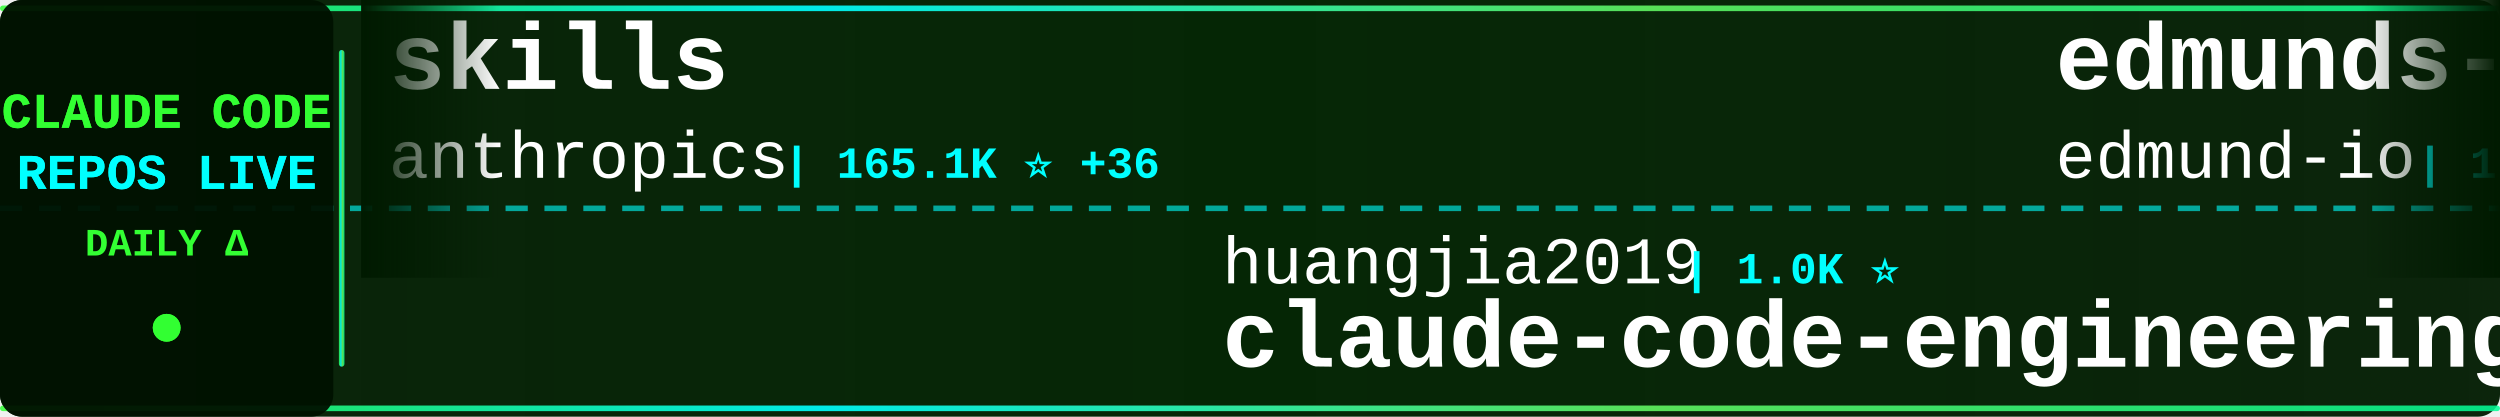
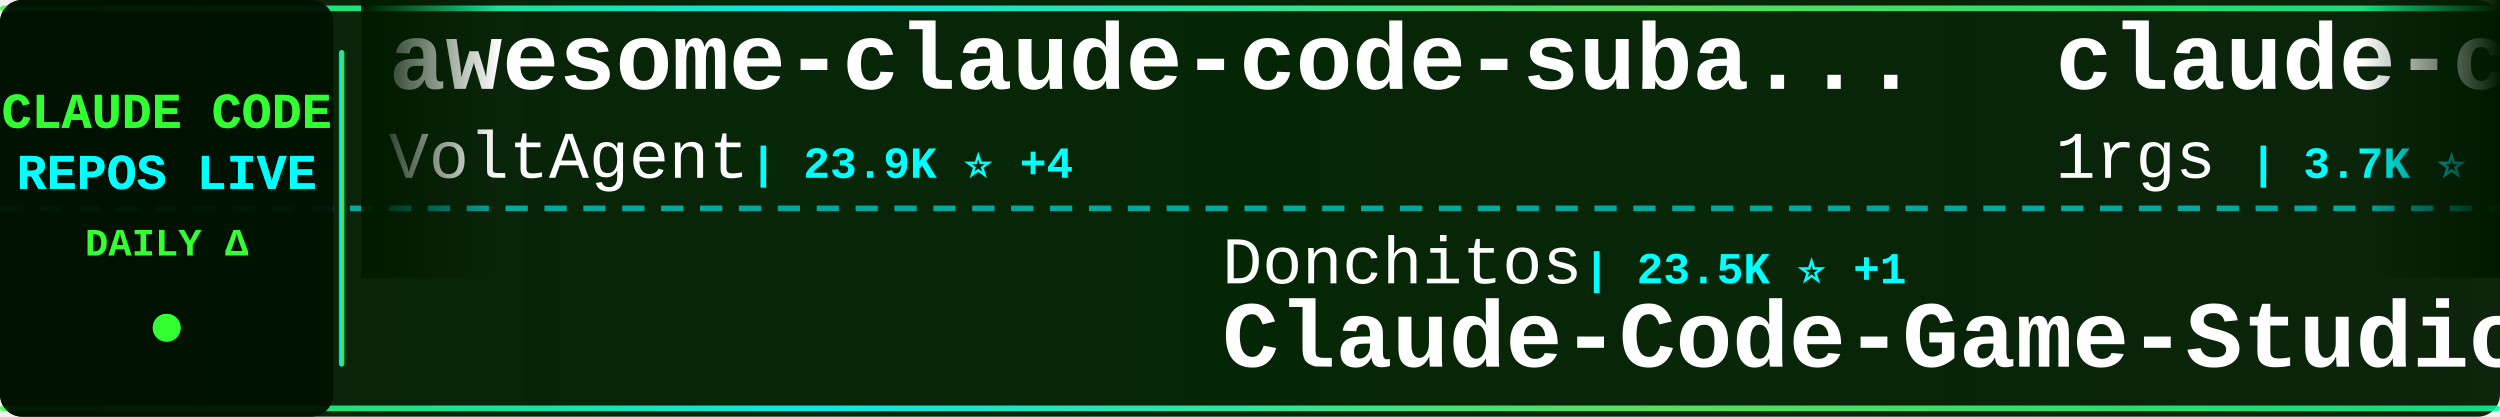
<svg xmlns="http://www.w3.org/2000/svg" width="900" height="150">
  <defs>
    <linearGradient id="tickerBg" x1="0%" y1="0%" x2="100%" y2="0%">
      <stop offset="0%" style="stop-color:#001a00;stop-opacity:0.95" />
      <stop offset="50%" style="stop-color:#002200;stop-opacity:0.98" />
      <stop offset="100%" style="stop-color:#001a00;stop-opacity:0.95" />
    </linearGradient>
    <linearGradient id="borderGrad" x1="0%" y1="0%" x2="100%" y2="0%">
      <stop offset="0%" style="stop-color:#33ff33;stop-opacity:0.85">
        <animate attributeName="stop-opacity" values="0.85;1;0.85" dur="2s" repeatCount="indefinite" />
      </stop>
      <stop offset="33%" style="stop-color:#00ffff;stop-opacity:0.9">
        <animate attributeName="stop-opacity" values="0.9;1;0.9" dur="2.2s" repeatCount="indefinite" />
      </stop>
      <stop offset="66%" style="stop-color:#66ff66;stop-opacity:0.85">
        <animate attributeName="stop-opacity" values="0.85;1;0.85" dur="1.8s" repeatCount="indefinite" />
      </stop>
      <stop offset="100%" style="stop-color:#00ff99;stop-opacity:0.85">
        <animate attributeName="stop-opacity" values="0.85;1;0.85" dur="2s" repeatCount="indefinite" />
      </stop>
    </linearGradient>
    <filter id="textGlow">
      <feGaussianBlur stdDeviation="0.1" result="coloredBlur" />
      <feMerge>
        <feMergeNode in="coloredBlur" />
        <feMergeNode in="SourceGraphic" />
      </feMerge>
    </filter>
    <filter id="metricGlow">
      <feGaussianBlur stdDeviation="0.2" result="coloredBlur" />
      <feMerge>
        <feMergeNode in="coloredBlur" />
        <feMergeNode in="SourceGraphic" />
      </feMerge>
    </filter>
    <linearGradient id="leftFade" x1="0%" y1="0%" x2="100%" y2="0%">
      <stop offset="0%" style="stop-color:#001a00;stop-opacity:1" />
      <stop offset="100%" style="stop-color:#001a00;stop-opacity:0" />
    </linearGradient>
    <linearGradient id="rightFade" x1="0%" y1="0%" x2="100%" y2="0%">
      <stop offset="0%" style="stop-color:#001a00;stop-opacity:0" />
      <stop offset="100%" style="stop-color:#001a00;stop-opacity:1" />
    </linearGradient>
  </defs>
  <rect width="900" height="150" fill="url(#tickerBg)" rx="8" />
  <rect x="0" y="2" width="900" height="2" fill="url(#borderGrad)" rx="1" />
  <rect x="0" y="146" width="900" height="2" fill="url(#borderGrad)" rx="1" />
  <line x1="0" y1="75" x2="900" y2="75" stroke="#00ffff" stroke-width="2" stroke-dasharray="8 6" opacity="0.6" />
  <rect x="0" y="0" width="120" height="150" fill="#001100" opacity="0.95" rx="8" />
  <text x="60" y="46" font-family="'Courier New', monospace" font-size="18" font-weight="bold" fill="#33ff33" text-anchor="middle" filter="url(#textGlow)">
    CLAUDE CODE
  </text>
  <text x="60" y="68" font-family="'Courier New', monospace" font-size="18" font-weight="bold" fill="#00ffff" text-anchor="middle" filter="url(#textGlow)">
    REPOS LIVE
  </text>
  <text x="60" y="92" font-family="'Courier New', monospace" font-size="14" font-weight="bold" fill="#33ff33" text-anchor="middle">
    DAILY Δ
  </text>
  <circle cx="60" cy="118" r="5" fill="#33ff33" filter="url(#metricGlow)">
    <animate attributeName="r" values="4;6;4" dur="1.5s" repeatCount="indefinite" />
    <animate attributeName="opacity" values="0.6;1;0.6" dur="1.5s" repeatCount="indefinite" />
  </circle>
  <rect x="122" y="18" width="2" height="114" fill="url(#borderGrad)" rx="1" />
  <clipPath id="tickerClip">
    <rect x="130" y="0" width="770" height="150" />
  </clipPath>
  <g clip-path="url(#tickerClip)">
    <g id="tickerItems">
      <animateTransform attributeName="transform" attributeType="XML" type="translate" from="0 0" to="-3000 0" dur="54s" repeatCount="indefinite" />
      <g transform="translate(0, 0)">
-         <text x="140" y="32" font-family="'Courier New', monospace" font-size="34" font-weight="bold" fill="#ffffff">skills</text>
-         <text x="140" y="64" font-family="'Courier New', monospace" font-size="24" font-weight="normal" fill="#ffffff" opacity="1.0">anthropics</text>
-         <text x="282" y="64" font-family="'Courier New', monospace" font-size="16" font-weight="bold" fill="#00ffff"> | 165.1K ⭐ +36</text>
+         <text x="140" y="32" font-family="'Courier New', monospace" font-size="34" font-weight="bold" fill="#ffffff">awesome-claude-code-suba...</text>
+         <text x="140" y="64" font-family="'Courier New', monospace" font-size="24" font-weight="normal" fill="#ffffff" opacity="1.0">VoltAgent</text>
+         <text x="270" y="64" font-family="'Courier New', monospace" font-size="16" font-weight="bold" fill="#00ffff"> | 23.9K ⭐ +4</text>
      </g>
      <g transform="translate(300, 0)">
-         <text x="140" y="102" font-family="'Courier New', monospace" font-size="24" font-weight="normal" fill="#ffffff" opacity="1.0">huangjia2019</text>
-         <text x="306" y="102" font-family="'Courier New', monospace" font-size="16" font-weight="bold" fill="#00ffff"> | 1.0K ⭐</text>
-         <text x="140" y="132" font-family="'Courier New', monospace" font-size="34" font-weight="bold" fill="#ffffff">claude-code-engineering</text>
+         <text x="140" y="102" font-family="'Courier New', monospace" font-size="24" font-weight="normal" fill="#ffffff" opacity="1.0">Donchitos</text>
+         <text x="270" y="102" font-family="'Courier New', monospace" font-size="16" font-weight="bold" fill="#00ffff"> | 23.5K ⭐ +1</text>
+         <text x="140" y="132" font-family="'Courier New', monospace" font-size="34" font-weight="bold" fill="#ffffff">Claude-Code-Game-Studios</text>
      </g>
      <g transform="translate(600, 0)">
-         <text x="140" y="32" font-family="'Courier New', monospace" font-size="34" font-weight="bold" fill="#ffffff">edmunds-claude-code</text>
-         <text x="140" y="64" font-family="'Courier New', monospace" font-size="24" font-weight="normal" fill="#ffffff" opacity="1.0">edmund-io</text>
-         <text x="270" y="64" font-family="'Courier New', monospace" font-size="16" font-weight="bold" fill="#00ffff"> | 1.5K ⭐</text>
+         <text x="140" y="32" font-family="'Courier New', monospace" font-size="34" font-weight="bold" fill="#ffffff">claude-code-proxy</text>
+         <text x="140" y="64" font-family="'Courier New', monospace" font-size="24" font-weight="normal" fill="#ffffff" opacity="1.0">1rgs</text>
+         <text x="210" y="64" font-family="'Courier New', monospace" font-size="16" font-weight="bold" fill="#00ffff"> | 3.7K ⭐</text>
      </g>
      <g transform="translate(900, 0)">
+         <text x="140" y="102" font-family="'Courier New', monospace" font-size="24" font-weight="normal" fill="#ffffff" opacity="1.0">frankbria</text>
+         <text x="270" y="102" font-family="'Courier New', monospace" font-size="16" font-weight="bold" fill="#00ffff"> | 9.6K ⭐</text>
+         <text x="140" y="132" font-family="'Courier New', monospace" font-size="34" font-weight="bold" fill="#ffffff">ralph-claude-code</text>
+       </g>
+       <g transform="translate(1200, 0)">
+         <text x="140" y="32" font-family="'Courier New', monospace" font-size="34" font-weight="bold" fill="#ffffff">claude-code-hooks-master...</text>
+         <text x="140" y="64" font-family="'Courier New', monospace" font-size="24" font-weight="normal" fill="#ffffff" opacity="1.0">disler</text>
+         <text x="234" y="64" font-family="'Courier New', monospace" font-size="16" font-weight="bold" fill="#00ffff"> | 3.9K ⭐</text>
+       </g>
+       <g transform="translate(1500, 0)">
+         <text x="140" y="102" font-family="'Courier New', monospace" font-size="24" font-weight="normal" fill="#ffffff" opacity="1.0">ghuntley</text>
+         <text x="258" y="102" font-family="'Courier New', monospace" font-size="16" font-weight="bold" fill="#00ffff"> | 987 ⭐</text>
+         <text x="140" y="132" font-family="'Courier New', monospace" font-size="34" font-weight="bold" fill="#ffffff">claude-code-source-code-...</text>
+       </g>
+       <g transform="translate(1800, 0)">
+         <text x="140" y="32" font-family="'Courier New', monospace" font-size="34" font-weight="bold" fill="#ffffff">claude-code-plugins-plus...</text>
+         <text x="140" y="64" font-family="'Courier New', monospace" font-size="24" font-weight="normal" fill="#ffffff" opacity="1.0">jeremylongshore</text>
+         <text x="342" y="64" font-family="'Courier New', monospace" font-size="16" font-weight="bold" fill="#00ffff"> | 2.6K ⭐ +2</text>
+       </g>
+       <g transform="translate(2100, 0)">
        <text x="140" y="102" font-family="'Courier New', monospace" font-size="24" font-weight="normal" fill="#ffffff" opacity="1.0">KPR111</text>
        <text x="234" y="102" font-family="'Courier New', monospace" font-size="16" font-weight="bold" fill="#00ffff"> | 18 ⭐</text>
        <text x="140" y="132" font-family="'Courier New', monospace" font-size="34" font-weight="bold" fill="#ffffff">Claude-Code</text>
      </g>
-       <g transform="translate(1200, 0)">
-         <text x="140" y="32" font-family="'Courier New', monospace" font-size="34" font-weight="bold" fill="#ffffff">andrej-karpathy-skills</text>
-         <text x="140" y="64" font-family="'Courier New', monospace" font-size="24" font-weight="normal" fill="#ffffff" opacity="1.0">multica-ai</text>
-         <text x="282" y="64" font-family="'Courier New', monospace" font-size="16" font-weight="bold" fill="#00ffff"> | 197.7K ⭐ +44</text>
-       </g>
-       <g transform="translate(1500, 0)">
-         <text x="140" y="102" font-family="'Courier New', monospace" font-size="24" font-weight="normal" fill="#ffffff" opacity="1.0">Yuyz0112</text>
-         <text x="258" y="102" font-family="'Courier New', monospace" font-size="16" font-weight="bold" fill="#00ffff"> | 2.4K ⭐</text>
-         <text x="140" y="132" font-family="'Courier New', monospace" font-size="34" font-weight="bold" fill="#ffffff">claude-code-reverse</text>
-       </g>
-       <g transform="translate(1800, 0)">
-         <text x="140" y="32" font-family="'Courier New', monospace" font-size="34" font-weight="bold" fill="#ffffff">claude-code-harness</text>
-         <text x="140" y="64" font-family="'Courier New', monospace" font-size="24" font-weight="normal" fill="#ffffff" opacity="1.0">Chachamaru127</text>
-         <text x="318" y="64" font-family="'Courier New', monospace" font-size="16" font-weight="bold" fill="#00ffff"> | 3.0K ⭐ +1</text>
-       </g>
-       <g transform="translate(2100, 0)">
-         <text x="140" y="102" font-family="'Courier New', monospace" font-size="24" font-weight="normal" fill="#ffffff" opacity="1.0">Yeachan-Heo</text>
-         <text x="294" y="102" font-family="'Courier New', monospace" font-size="16" font-weight="bold" fill="#00ffff"> | 38.2K ⭐ +4</text>
-         <text x="140" y="132" font-family="'Courier New', monospace" font-size="34" font-weight="bold" fill="#ffffff">oh-my-claudecode</text>
-       </g>
      <g transform="translate(2400, 0)">
-         <text x="140" y="32" font-family="'Courier New', monospace" font-size="34" font-weight="bold" fill="#ffffff">my-claude-code-setup</text>
-         <text x="140" y="64" font-family="'Courier New', monospace" font-size="24" font-weight="normal" fill="#ffffff" opacity="1.0">centminmod</text>
-         <text x="282" y="64" font-family="'Courier New', monospace" font-size="16" font-weight="bold" fill="#00ffff"> | 2.5K ⭐</text>
+         <text x="140" y="32" font-family="'Courier New', monospace" font-size="34" font-weight="bold" fill="#ffffff">ClaudeCode</text>
+         <text x="140" y="64" font-family="'Courier New', monospace" font-size="24" font-weight="normal" fill="#ffffff" opacity="1.0">guanshan</text>
+         <text x="258" y="64" font-family="'Courier New', monospace" font-size="16" font-weight="bold" fill="#00ffff"> | 61 ⭐</text>
      </g>
      <g transform="translate(2700, 0)">
-         <text x="140" y="102" font-family="'Courier New', monospace" font-size="24" font-weight="normal" fill="#ffffff" opacity="1.0">huangserva</text>
-         <text x="282" y="102" font-family="'Courier New', monospace" font-size="16" font-weight="bold" fill="#00ffff"> | 621 ⭐</text>
-         <text x="140" y="132" font-family="'Courier New', monospace" font-size="34" font-weight="bold" fill="#ffffff">claude-code-cli</text>
+         <text x="140" y="102" font-family="'Courier New', monospace" font-size="24" font-weight="normal" fill="#ffffff" opacity="1.0">anthropics</text>
+         <text x="282" y="102" font-family="'Courier New', monospace" font-size="16" font-weight="bold" fill="#00ffff"> | 165.1K ⭐ +27</text>
+         <text x="140" y="132" font-family="'Courier New', monospace" font-size="34" font-weight="bold" fill="#ffffff">skills</text>
      </g>
      <g transform="translate(3000, 0)">
-         <text x="140" y="32" font-family="'Courier New', monospace" font-size="34" font-weight="bold" fill="#ffffff">skills</text>
-         <text x="140" y="64" font-family="'Courier New', monospace" font-size="24" font-weight="normal" fill="#ffffff" opacity="1.0">anthropics</text>
-         <text x="282" y="64" font-family="'Courier New', monospace" font-size="16" font-weight="bold" fill="#00ffff"> | 165.1K ⭐ +36</text>
+         <text x="140" y="32" font-family="'Courier New', monospace" font-size="34" font-weight="bold" fill="#ffffff">awesome-claude-code-suba...</text>
+         <text x="140" y="64" font-family="'Courier New', monospace" font-size="24" font-weight="normal" fill="#ffffff" opacity="1.0">VoltAgent</text>
+         <text x="270" y="64" font-family="'Courier New', monospace" font-size="16" font-weight="bold" fill="#00ffff"> | 23.9K ⭐ +4</text>
      </g>
      <g transform="translate(3300, 0)">
-         <text x="140" y="102" font-family="'Courier New', monospace" font-size="24" font-weight="normal" fill="#ffffff" opacity="1.0">huangjia2019</text>
-         <text x="306" y="102" font-family="'Courier New', monospace" font-size="16" font-weight="bold" fill="#00ffff"> | 1.0K ⭐</text>
-         <text x="140" y="132" font-family="'Courier New', monospace" font-size="34" font-weight="bold" fill="#ffffff">claude-code-engineering</text>
+         <text x="140" y="102" font-family="'Courier New', monospace" font-size="24" font-weight="normal" fill="#ffffff" opacity="1.0">Donchitos</text>
+         <text x="270" y="102" font-family="'Courier New', monospace" font-size="16" font-weight="bold" fill="#00ffff"> | 23.5K ⭐ +1</text>
+         <text x="140" y="132" font-family="'Courier New', monospace" font-size="34" font-weight="bold" fill="#ffffff">Claude-Code-Game-Studios</text>
      </g>
      <g transform="translate(3600, 0)">
-         <text x="140" y="32" font-family="'Courier New', monospace" font-size="34" font-weight="bold" fill="#ffffff">edmunds-claude-code</text>
-         <text x="140" y="64" font-family="'Courier New', monospace" font-size="24" font-weight="normal" fill="#ffffff" opacity="1.0">edmund-io</text>
-         <text x="270" y="64" font-family="'Courier New', monospace" font-size="16" font-weight="bold" fill="#00ffff"> | 1.5K ⭐</text>
+         <text x="140" y="32" font-family="'Courier New', monospace" font-size="34" font-weight="bold" fill="#ffffff">claude-code-proxy</text>
+         <text x="140" y="64" font-family="'Courier New', monospace" font-size="24" font-weight="normal" fill="#ffffff" opacity="1.0">1rgs</text>
+         <text x="210" y="64" font-family="'Courier New', monospace" font-size="16" font-weight="bold" fill="#00ffff"> | 3.7K ⭐</text>
      </g>
      <g transform="translate(3900, 0)">
-         <text x="140" y="102" font-family="'Courier New', monospace" font-size="24" font-weight="normal" fill="#ffffff" opacity="1.0">KPR111</text>
-         <text x="234" y="102" font-family="'Courier New', monospace" font-size="16" font-weight="bold" fill="#00ffff"> | 18 ⭐</text>
-         <text x="140" y="132" font-family="'Courier New', monospace" font-size="34" font-weight="bold" fill="#ffffff">Claude-Code</text>
+         <text x="140" y="102" font-family="'Courier New', monospace" font-size="24" font-weight="normal" fill="#ffffff" opacity="1.0">frankbria</text>
+         <text x="270" y="102" font-family="'Courier New', monospace" font-size="16" font-weight="bold" fill="#00ffff"> | 9.6K ⭐</text>
+         <text x="140" y="132" font-family="'Courier New', monospace" font-size="34" font-weight="bold" fill="#ffffff">ralph-claude-code</text>
      </g>
    </g>
  </g>
  <rect x="130" y="0" width="50" height="100" fill="url(#leftFade)" />
  <rect x="850" y="0" width="50" height="100" fill="url(#rightFade)" />
</svg>
